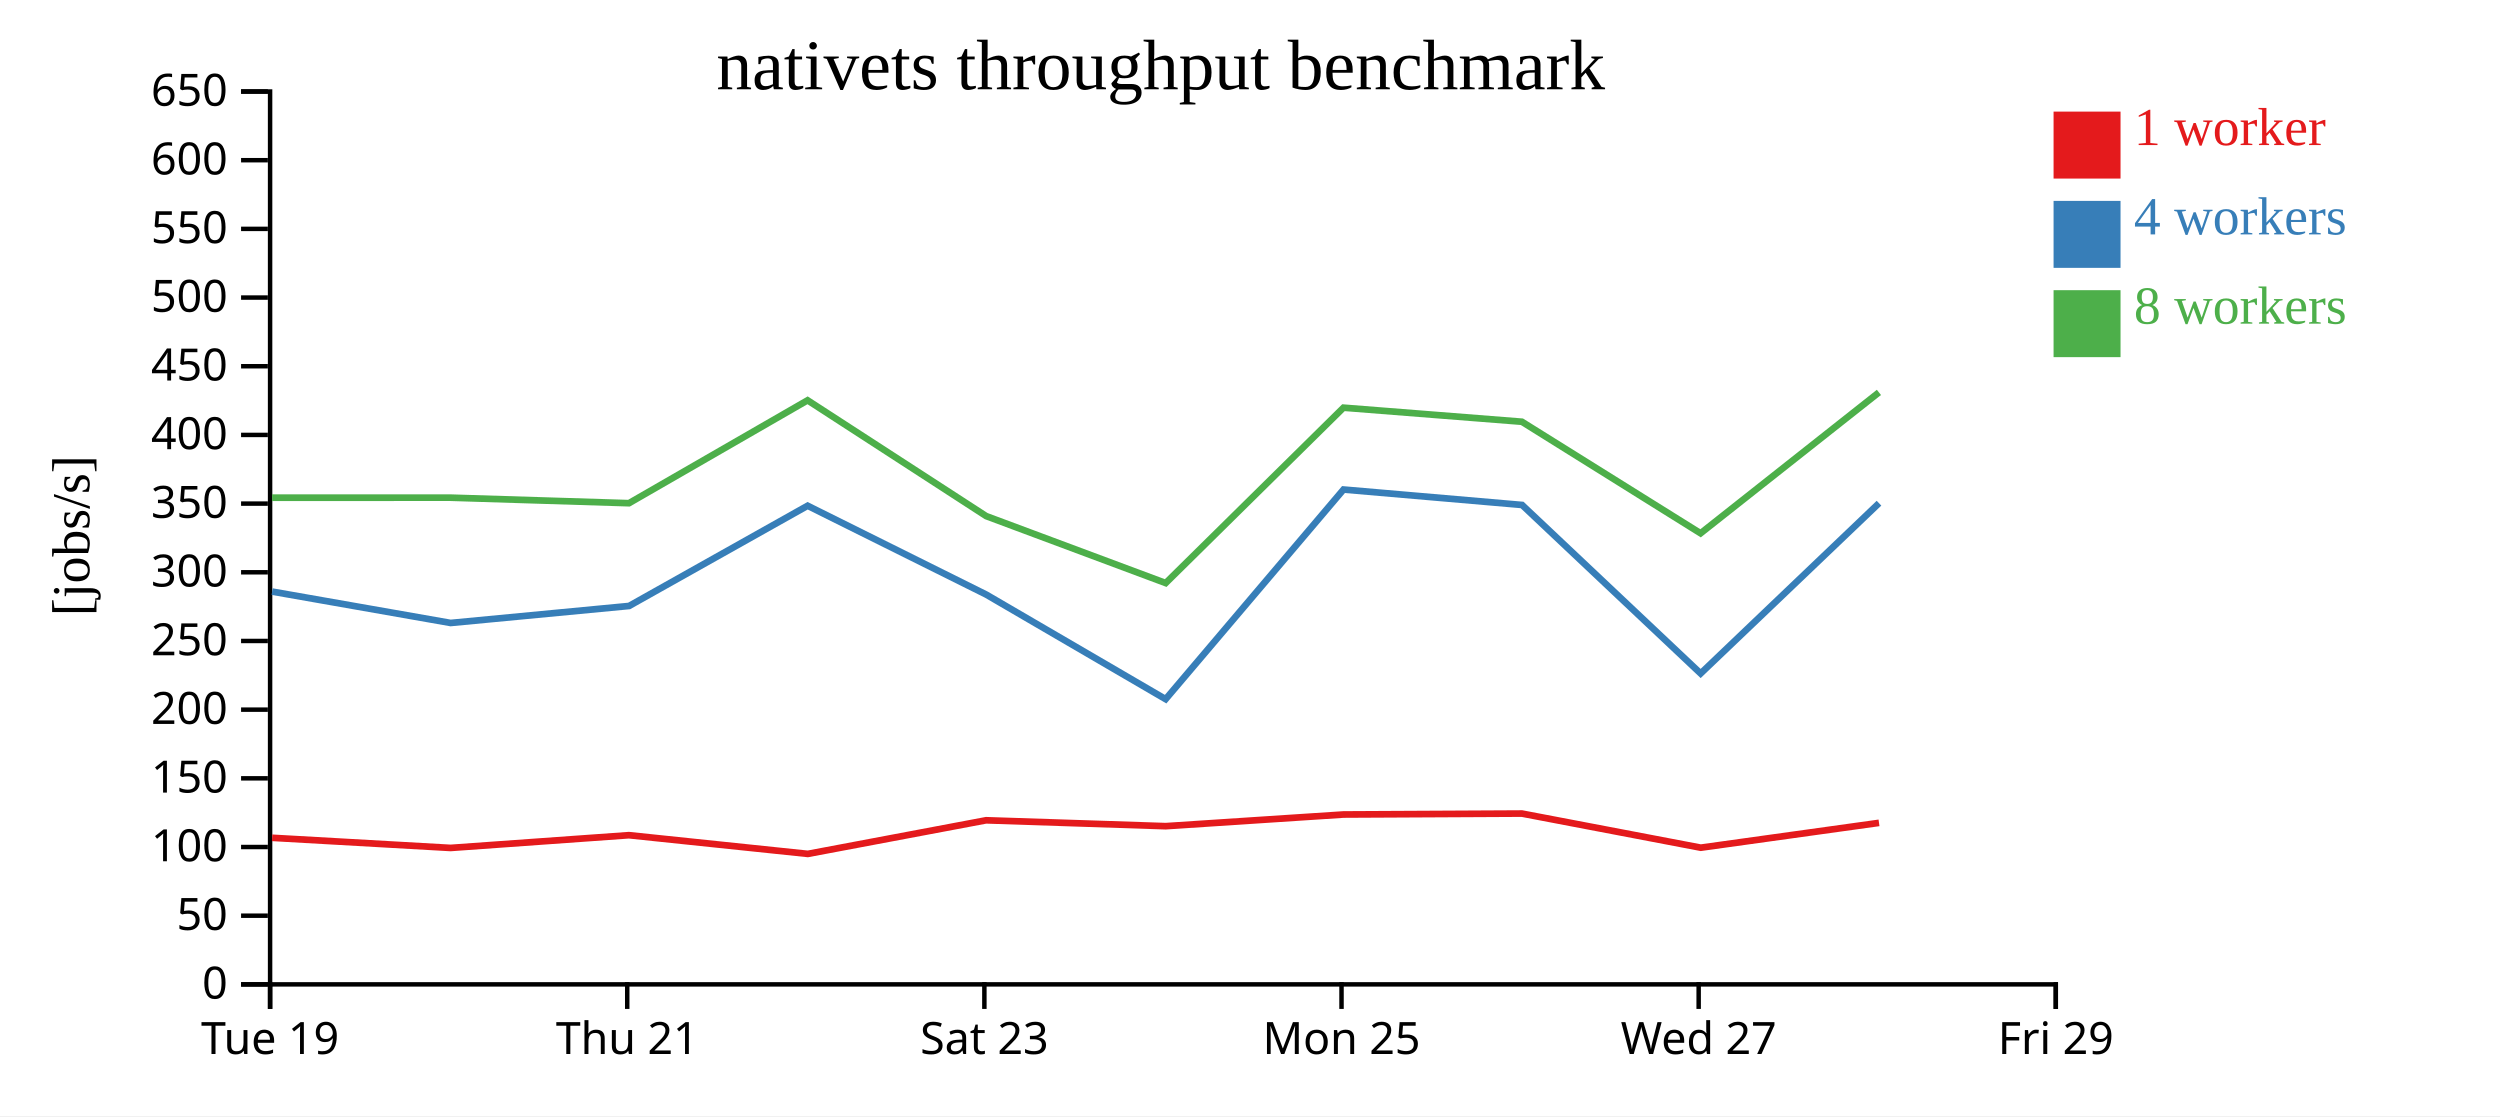
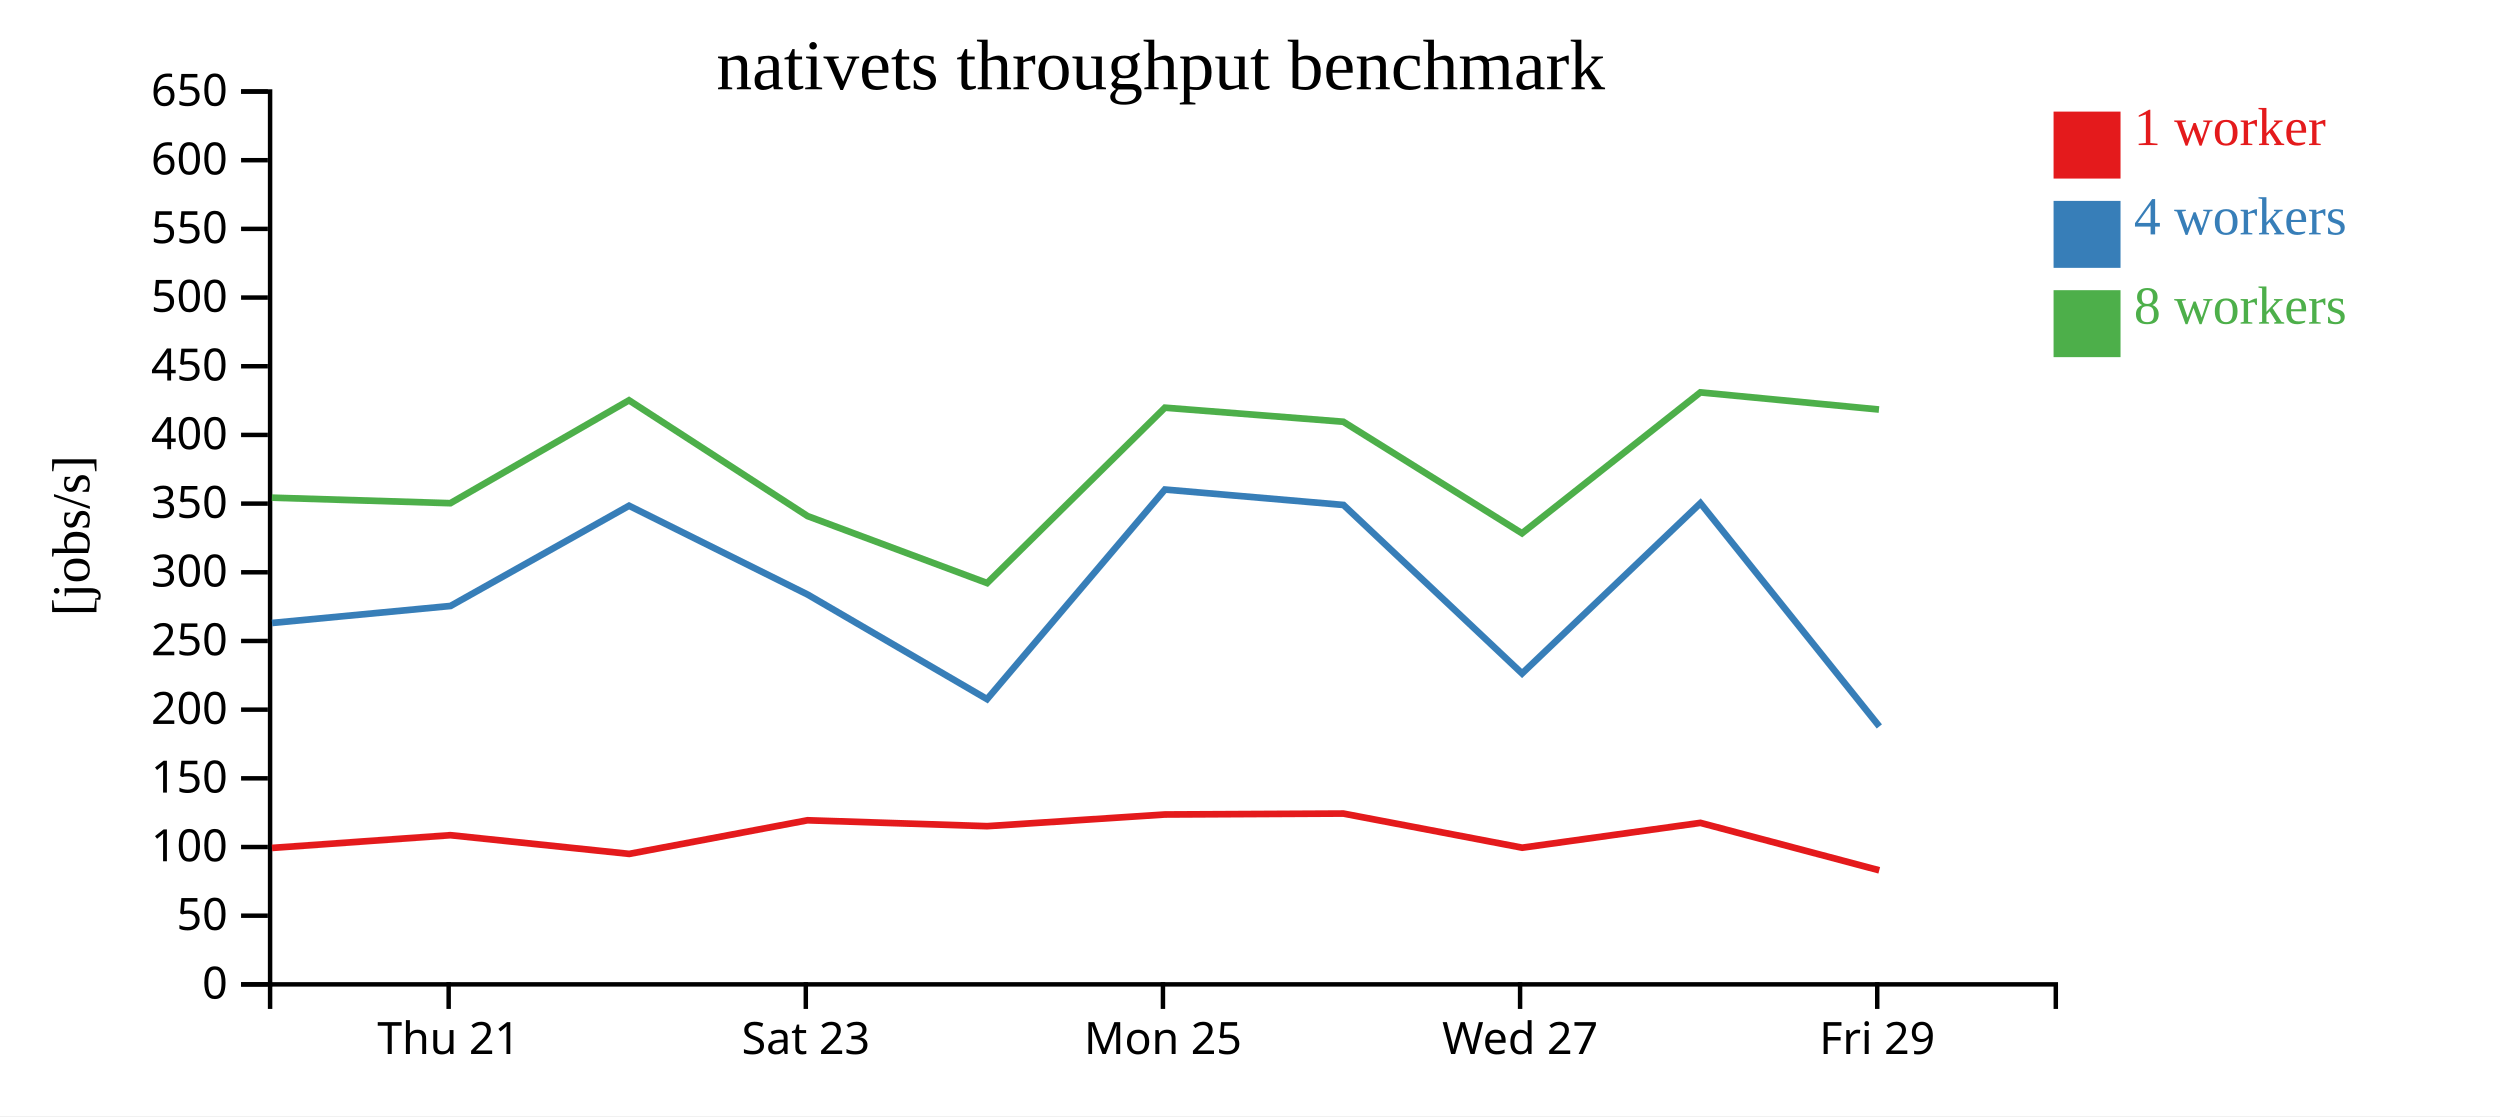
<svg xmlns="http://www.w3.org/2000/svg" width="560" height="250">
  <rect width="100%" height="100%" fill="white" />
  <g transform="translate(60,20)">
    <g transform="translate(0,200)" fill="none" font-size="10" font-family="sans-serif" text-anchor="middle">
      <path class="domain" stroke="currentColor" d="M0.5,6V0.5H400.5V6" />
-       <g class="tick" opacity="1" transform="translate(0.5,0)">
-         <line stroke="currentColor" y2="6" />
-         <text fill="currentColor" y="9" dy="0.71em">Tue 19</text>
-       </g>
-       <g class="tick" opacity="1" transform="translate(80.5,0)">
+       <g class="tick" opacity="1" transform="translate(40.5,0)">
        <line stroke="currentColor" y2="6" />
        <text fill="currentColor" y="9" dy="0.71em">Thu 21</text>
      </g>
-       <g class="tick" opacity="1" transform="translate(160.5,0)">
+       <g class="tick" opacity="1" transform="translate(120.5,0)">
        <line stroke="currentColor" y2="6" />
        <text fill="currentColor" y="9" dy="0.71em">Sat 23</text>
      </g>
-       <g class="tick" opacity="1" transform="translate(240.5,0)">
+       <g class="tick" opacity="1" transform="translate(200.5,0)">
        <line stroke="currentColor" y2="6" />
        <text fill="currentColor" y="9" dy="0.71em">Mon 25</text>
      </g>
-       <g class="tick" opacity="1" transform="translate(320.5,0)">
+       <g class="tick" opacity="1" transform="translate(280.5,0)">
        <line stroke="currentColor" y2="6" />
        <text fill="currentColor" y="9" dy="0.71em">Wed 27</text>
      </g>
-       <g class="tick" opacity="1" transform="translate(400.5,0)">
+       <g class="tick" opacity="1" transform="translate(360.5,0)">
        <line stroke="currentColor" y2="6" />
        <text fill="currentColor" y="9" dy="0.71em">Fri 29</text>
      </g>
    </g>
    <g fill="none" font-size="10" font-family="sans-serif" text-anchor="end">
      <path class="domain" stroke="currentColor" d="M-6,200.5H0.5V0.5H-6" />
      <g class="tick" opacity="1" transform="translate(0,200.5)">
        <line stroke="currentColor" x2="-6" />
        <text fill="currentColor" x="-9" dy="0.32em">0</text>
      </g>
      <g class="tick" opacity="1" transform="translate(0,185.1154)">
        <line stroke="currentColor" x2="-6" />
        <text fill="currentColor" x="-9" dy="0.32em">50</text>
      </g>
      <g class="tick" opacity="1" transform="translate(0,169.7308)">
        <line stroke="currentColor" x2="-6" />
        <text fill="currentColor" x="-9" dy="0.32em">100</text>
      </g>
      <g class="tick" opacity="1" transform="translate(0,154.3462)">
        <line stroke="currentColor" x2="-6" />
        <text fill="currentColor" x="-9" dy="0.32em">150</text>
      </g>
      <g class="tick" opacity="1" transform="translate(0,138.9615)">
        <line stroke="currentColor" x2="-6" />
        <text fill="currentColor" x="-9" dy="0.32em">200</text>
      </g>
      <g class="tick" opacity="1" transform="translate(0,123.5769)">
        <line stroke="currentColor" x2="-6" />
        <text fill="currentColor" x="-9" dy="0.32em">250</text>
      </g>
      <g class="tick" opacity="1" transform="translate(0,108.1923)">
        <line stroke="currentColor" x2="-6" />
        <text fill="currentColor" x="-9" dy="0.32em">300</text>
      </g>
      <g class="tick" opacity="1" transform="translate(0,92.80769)">
        <line stroke="currentColor" x2="-6" />
        <text fill="currentColor" x="-9" dy="0.32em">350</text>
      </g>
      <g class="tick" opacity="1" transform="translate(0,77.42308)">
        <line stroke="currentColor" x2="-6" />
        <text fill="currentColor" x="-9" dy="0.32em">400</text>
      </g>
      <g class="tick" opacity="1" transform="translate(0,62.03846)">
        <line stroke="currentColor" x2="-6" />
        <text fill="currentColor" x="-9" dy="0.32em">450</text>
      </g>
      <g class="tick" opacity="1" transform="translate(0,46.65385)">
        <line stroke="currentColor" x2="-6" />
        <text fill="currentColor" x="-9" dy="0.32em">500</text>
      </g>
      <g class="tick" opacity="1" transform="translate(0,31.26923)">
        <line stroke="currentColor" x2="-6" />
        <text fill="currentColor" x="-9" dy="0.32em">550</text>
      </g>
      <g class="tick" opacity="1" transform="translate(0,15.88462)">
        <line stroke="currentColor" x2="-6" />
        <text fill="currentColor" x="-9" dy="0.32em">600</text>
      </g>
      <g class="tick" opacity="1" transform="translate(0,0.5)">
        <line stroke="currentColor" x2="-6" />
        <text fill="currentColor" x="-9" dy="0.32em">650</text>
      </g>
    </g>
    <text text-anchor="middle" style="font-size: 12px" transform="rotate(-90)" y="-40" x="-100">[jobs/s]</text>
    <text text-anchor="middle" style="font-size: 16px" y="0" x="200">nativets throughput benchmark</text>
-     <path class="line" fill="none" stroke="#e41a1c" stroke-width="1.5" d="M0.959,167.667L40.924,169.937L80.876,167.083L120.947,171.272L160.881,163.743L201.11,165.063L240.942,162.447L280.917,162.239L320.974,169.884L360.898,164.321" />
-     <path class="line" fill="none" stroke="#377eb8" stroke-width="1.5" d="M0.961,112.517L40.938,119.544L80.919,115.735L120.906,93.286L160.92,113.188L201.102,136.611L240.946,89.657L280.945,93.113L320.943,130.858L360.896,92.715" />
-     <path class="line" fill="none" stroke="#4daf4a" stroke-width="1.5" d="M0.941,91.486L40.899,91.479L80.886,92.715L120.896,69.668L160.897,95.603L201.115,110.607L240.94,71.321L280.904,74.471L320.926,99.458L360.879,67.896" />
+     <path class="line" fill="none" stroke="#e41a1c" stroke-width="1.5" d="M0.924,169.937L40.876,167.083L80.947,171.272L120.881,163.743L161.11,165.063L200.942,162.447L240.917,162.239L280.974,169.884L320.898,164.321L360.952,174.953" />
+     <path class="line" fill="none" stroke="#377eb8" stroke-width="1.5" d="M0.938,119.544L40.919,115.735L80.906,93.286L120.92,113.188L161.102,136.611L200.946,89.657L240.945,93.113L280.943,130.858L320.896,92.715L360.975,142.721" />
+     <path class="line" fill="none" stroke="#4daf4a" stroke-width="1.5" d="M0.899,91.479L40.886,92.715L80.896,69.668L120.897,95.603L161.115,110.607L200.94,71.321L240.904,74.471L280.926,99.458L320.879,67.896L360.892,71.733" />
    <rect class="dot" x="400" y="5" width="15" height="15" style="fill: #e41a1c;" />
    <rect class="dot" x="400" y="25" width="15" height="15" style="fill: #377eb8;" />
    <rect class="dot" x="400" y="45" width="15" height="15" style="fill: #4daf4a;" />
    <text class="label" x="418" y="12.5" style="fill: #e41a1c; alignment-baseline: middle;" text-anchor="left">1 worker</text>
    <text class="label" x="418" y="32.5" style="fill: #377eb8; alignment-baseline: middle;" text-anchor="left">4 workers</text>
    <text class="label" x="418" y="52.5" style="fill: #4daf4a; alignment-baseline: middle;" text-anchor="left">8 workers</text>
  </g>
</svg>
